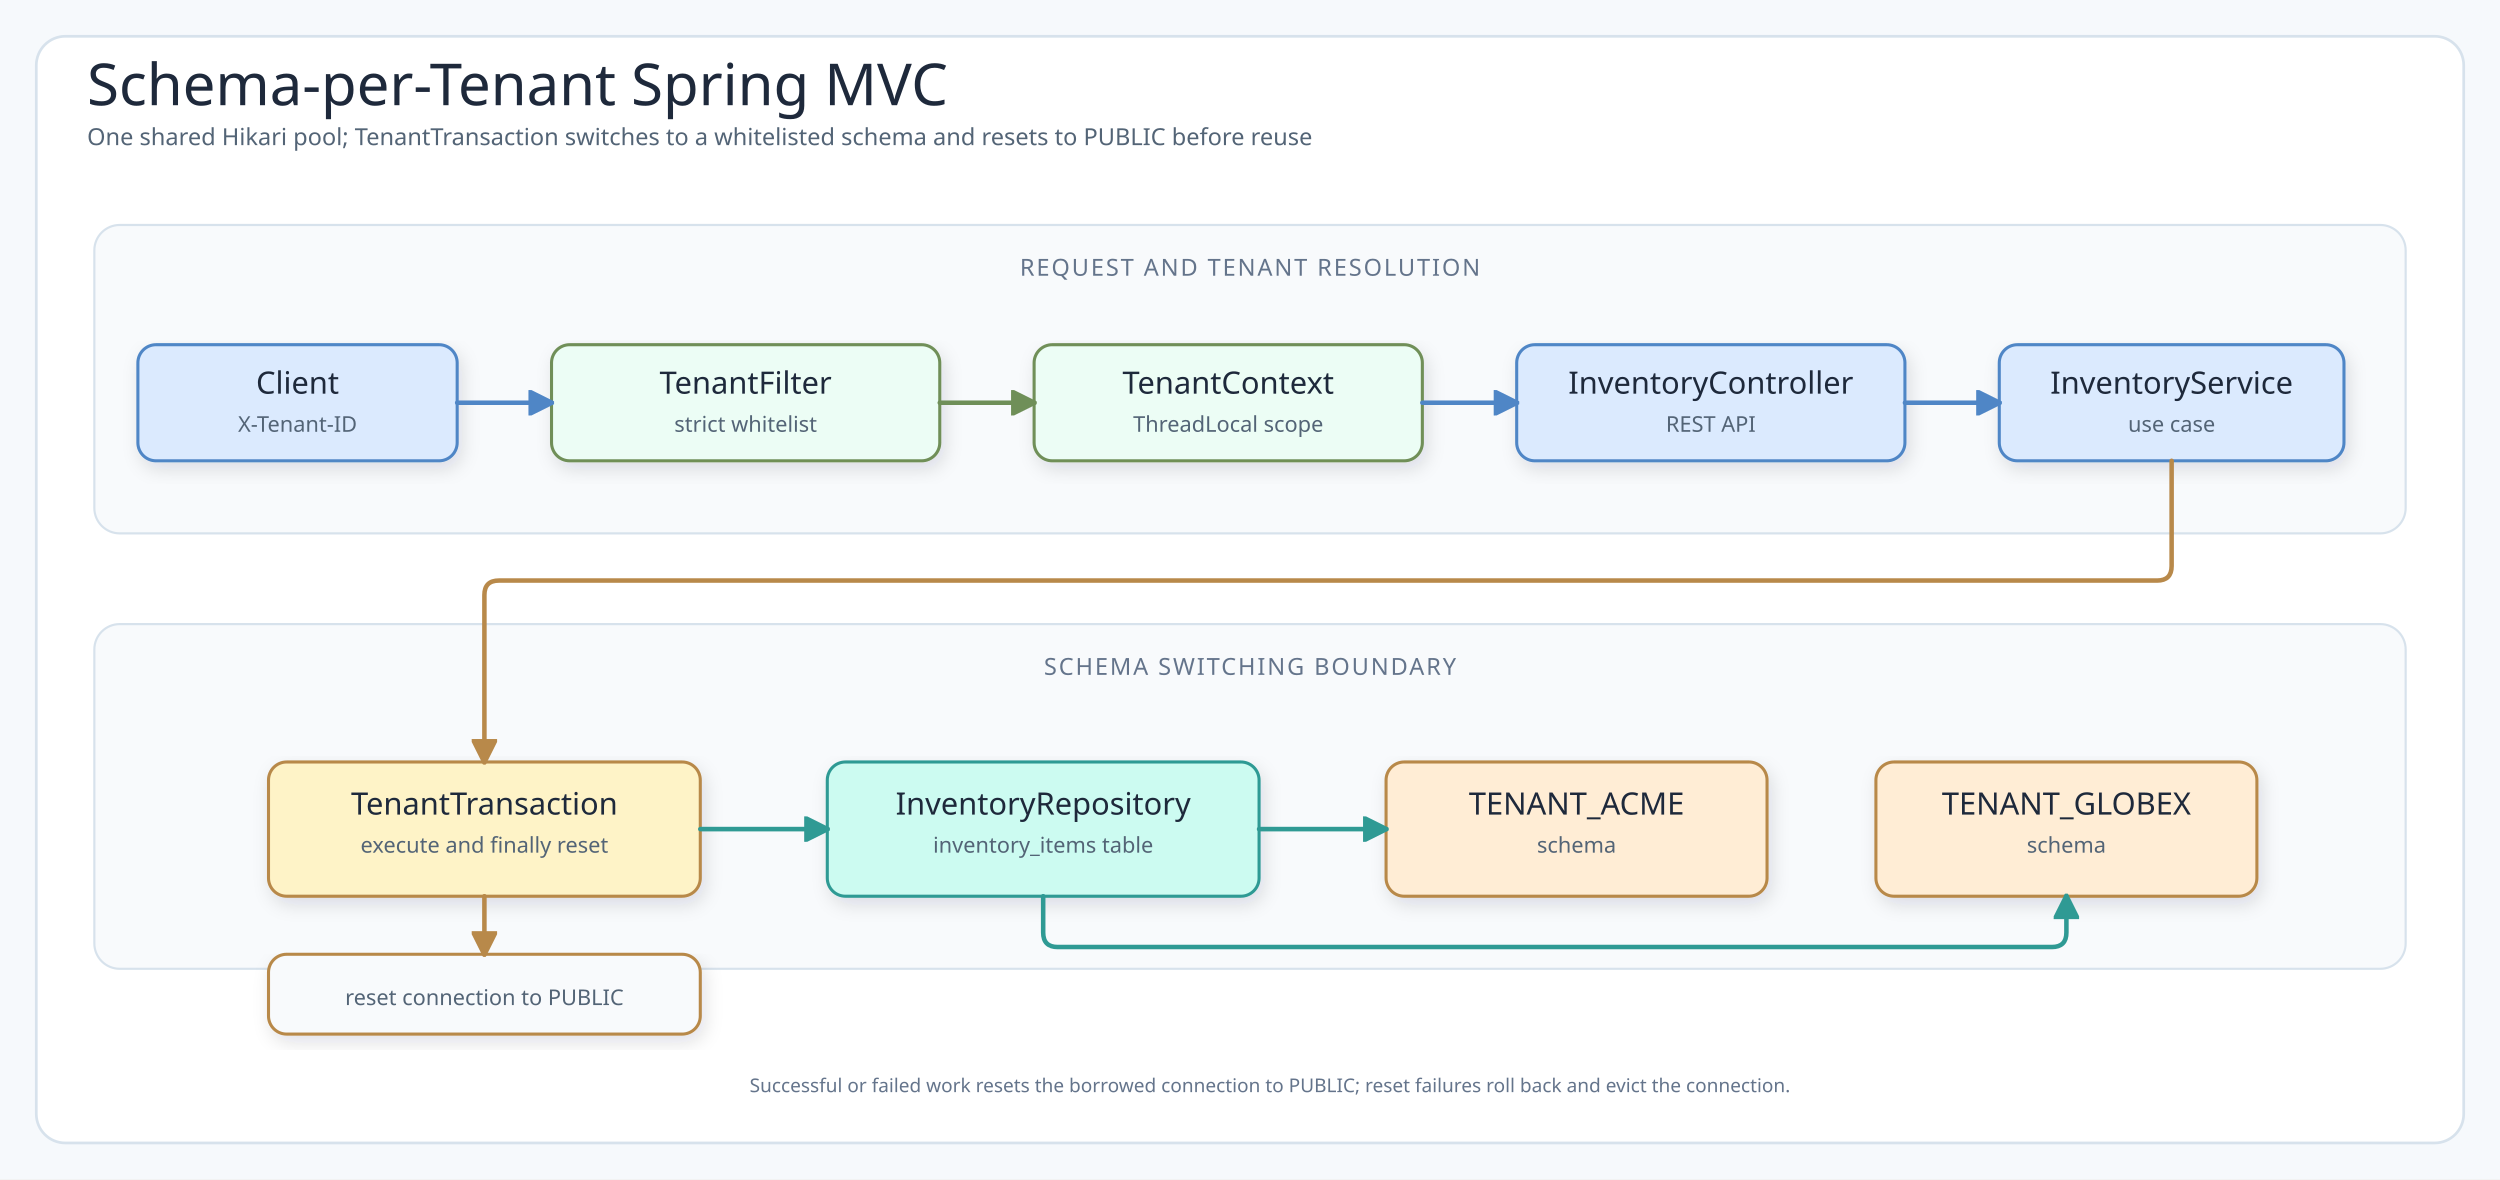
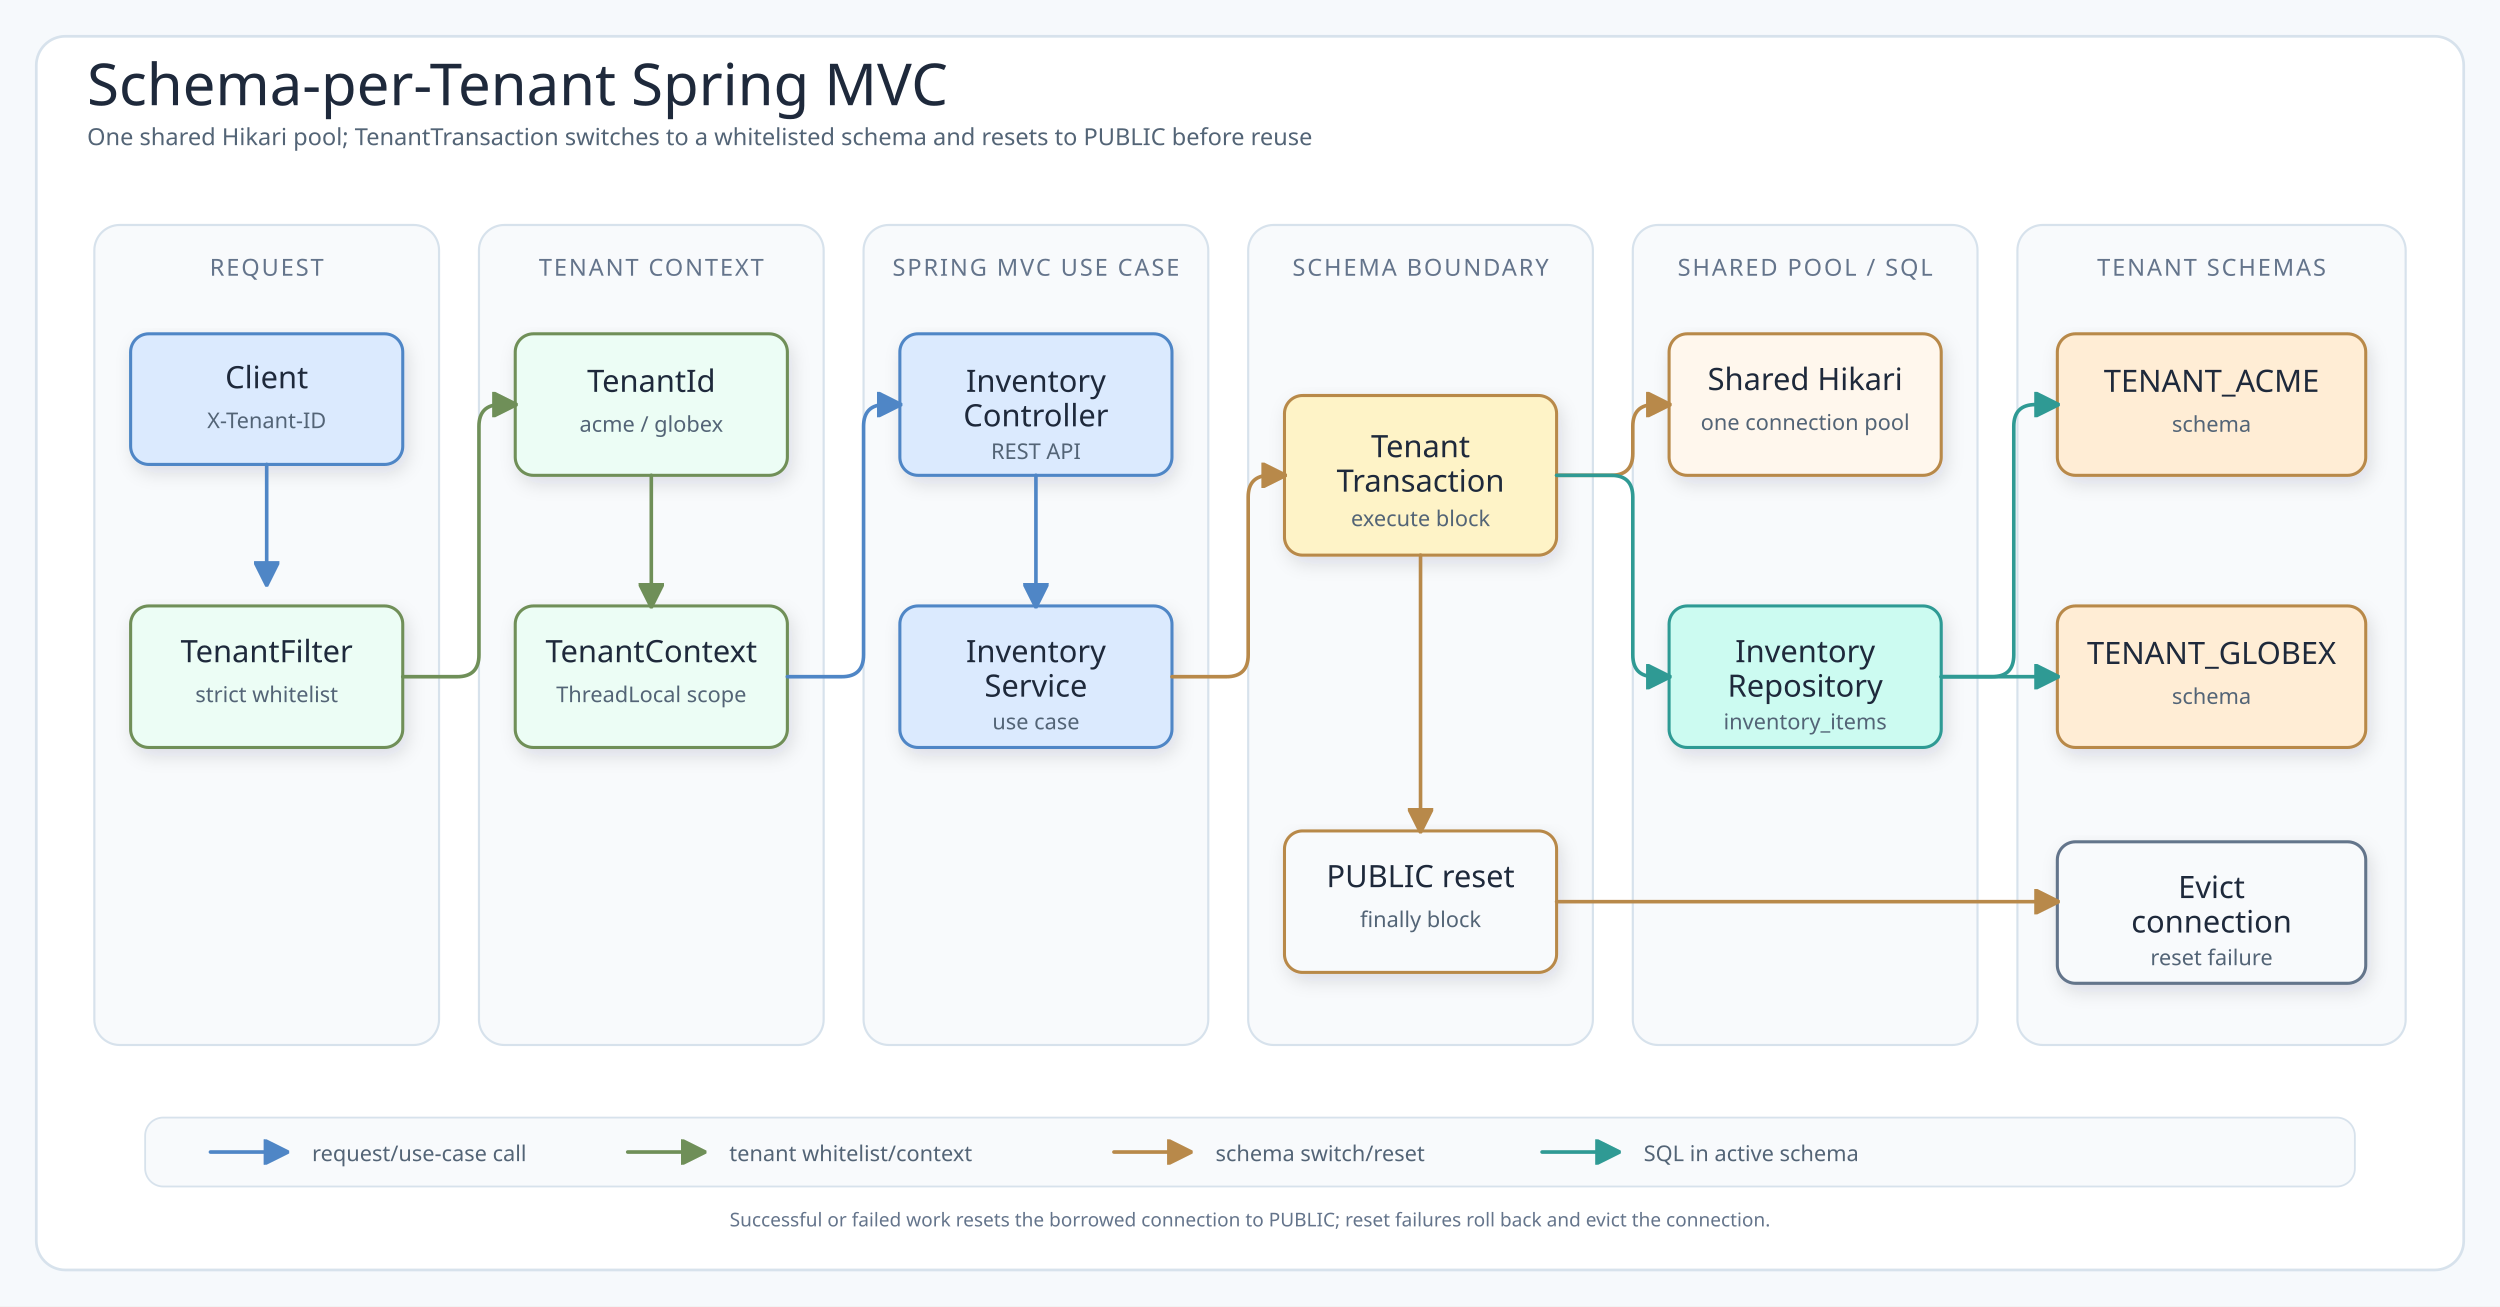
- <svg xmlns="http://www.w3.org/2000/svg" viewBox="0 0 1378 650" width="1378" height="650" role="img" aria-label="Schema-per-tenant Spring MVC architecture">
+ <svg xmlns="http://www.w3.org/2000/svg" viewBox="0 0 1378 720" width="1378" height="720" role="img" aria-label="Schema-per-tenant Spring MVC architecture">
  <defs>
    <filter id="shadow" x="-10%" y="-10%" width="120%" height="130%">
      <feDropShadow dx="2" dy="4" stdDeviation="5" flood-color="#1f2937" flood-opacity="0.12" />
    </filter>
    <marker id="arrowBlue" markerUnits="userSpaceOnUse" markerWidth="14" markerHeight="14" viewBox="0 0 10 10" refX="9" refY="5" orient="auto">
      <path d="M0 0 L10 5 L0 10 Z" fill="#4f86c6" stroke="#4f86c6" stroke-dasharray="none" style="stroke-dasharray:none" />
    </marker>
    <marker id="arrowGreen" markerUnits="userSpaceOnUse" markerWidth="14" markerHeight="14" viewBox="0 0 10 10" refX="9" refY="5" orient="auto">
      <path d="M0 0 L10 5 L0 10 Z" fill="#6f8f58" stroke="#6f8f58" stroke-dasharray="none" style="stroke-dasharray:none" />
    </marker>
    <marker id="arrowAmber" markerUnits="userSpaceOnUse" markerWidth="14" markerHeight="14" viewBox="0 0 10 10" refX="9" refY="5" orient="auto">
      <path d="M0 0 L10 5 L0 10 Z" fill="#b8894a" stroke="#b8894a" stroke-dasharray="none" style="stroke-dasharray:none" />
    </marker>
    <marker id="arrowTeal" markerUnits="userSpaceOnUse" markerWidth="14" markerHeight="14" viewBox="0 0 10 10" refX="9" refY="5" orient="auto">
      <path d="M0 0 L10 5 L0 10 Z" fill="#2f9a94" stroke="#2f9a94" stroke-dasharray="none" style="stroke-dasharray:none" />
    </marker>
    <style>
-       .canvas{fill:#f6f9fc}.frame{fill:#fff;stroke:#d7e2ec;stroke-width:1.5}
+       .canvas{fill:#f6f9fc}
+       .frame{fill:#fff;stroke:#d7e2ec;stroke-width:1.5}
      .lane{fill:#f8fafc;stroke:#d7e2ec;stroke-width:1.2}
      .card{stroke-width:1.7;filter:url(#shadow)}
      .title{font-family:"Architects Daughter";font-size:32px;fill:#1e293b}
-       .subtitle,.detail,.tiny{font-family:"Comic Mono";fill:#536476}
-       .subtitle{font-size:13px}.detail{font-size:12px}.tiny{font-size:10.5px;fill:#64748b}
+       .subtitle,.detail,.tiny,.legend{font-family:"Comic Mono";fill:#536476}
+       .subtitle{font-size:13px}
+       .detail{font-size:12px}
+       .tiny{font-size:10.5px;fill:#64748b}
+       .legend{font-size:12px}
      .panelTitle{font-family:"Architects Daughter";font-size:13px;letter-spacing:.08em;fill:#64748b}
      .label{font-family:"Architects Daughter";font-size:17px;fill:#1e293b}
-       .flow{fill:none;stroke:#4f86c6;stroke-width:2.5;stroke-linecap:round;stroke-linejoin:round}
-       .contextFlow{fill:none;stroke:#6f8f58;stroke-width:2.5;stroke-linecap:round;stroke-linejoin:round}
-       .schemaFlow{fill:none;stroke:#b8894a;stroke-width:2.5;stroke-linecap:round;stroke-linejoin:round}
-       .sqlFlow{fill:none;stroke:#2f9a94;stroke-width:2.5;stroke-linecap:round;stroke-linejoin:round}
+       .flow{fill:none;stroke:#4f86c6;stroke-width:2;stroke-linecap:round;stroke-linejoin:round;marker-end:url(#arrowBlue)}
+       .contextFlow{fill:none;stroke:#6f8f58;stroke-width:2;stroke-linecap:round;stroke-linejoin:round;marker-end:url(#arrowGreen)}
+       .schemaFlow{fill:none;stroke:#b8894a;stroke-width:2;stroke-linecap:round;stroke-linejoin:round;marker-end:url(#arrowAmber)}
+       .sqlFlow{fill:none;stroke:#2f9a94;stroke-width:2;stroke-linecap:round;stroke-linejoin:round;marker-end:url(#arrowTeal)}
    </style>
  </defs>
-   <rect width="1378" height="650" class="canvas" />
-   <rect x="20" y="20" width="1338" height="610" rx="16" class="frame" />
+   <rect width="1378" height="720" class="canvas" />
+   <rect x="20" y="20" width="1338" height="680" rx="16" class="frame" />
  <text x="48" y="58" class="title">Schema-per-Tenant Spring MVC</text>
  <text x="48" y="80" class="subtitle">One shared Hikari pool; TenantTransaction switches to a whitelisted schema and resets to PUBLIC before reuse</text>
-   <rect x="52" y="124" width="1274" height="170" rx="14" class="lane" />
-   <text x="689" y="152" class="panelTitle" text-anchor="middle">REQUEST AND TENANT RESOLUTION</text>
-   <rect x="76" y="190" width="176" height="64" rx="10" fill="#dbeafe" stroke="#4f86c6" class="card" />
-   <text x="164" y="217" class="label" text-anchor="middle">Client</text>
-   <text x="164" y="238" class="detail" text-anchor="middle">X-Tenant-ID</text>
-   <rect x="304" y="190" width="214" height="64" rx="10" fill="#ecfdf5" stroke="#6f8f58" class="card" />
-   <text x="411" y="217" class="label" text-anchor="middle">TenantFilter</text>
-   <text x="411" y="238" class="detail" text-anchor="middle">strict whitelist</text>
-   <rect x="570" y="190" width="214" height="64" rx="10" fill="#ecfdf5" stroke="#6f8f58" class="card" />
-   <text x="677" y="217" class="label" text-anchor="middle">TenantContext</text>
-   <text x="677" y="238" class="detail" text-anchor="middle">ThreadLocal scope</text>
-   <rect x="836" y="190" width="214" height="64" rx="10" fill="#dbeafe" stroke="#4f86c6" class="card" />
-   <text x="943" y="217" class="label" text-anchor="middle">InventoryController</text>
-   <text x="943" y="238" class="detail" text-anchor="middle">REST API</text>
-   <rect x="1102" y="190" width="190" height="64" rx="10" fill="#dbeafe" stroke="#4f86c6" class="card" />
-   <text x="1197" y="217" class="label" text-anchor="middle">InventoryService</text>
-   <text x="1197" y="238" class="detail" text-anchor="middle">use case</text>
-   <path d="M252,222 H304" class="flow" marker-end="url(#arrowBlue)" />
-   <path d="M518,222 H570" class="contextFlow" marker-end="url(#arrowGreen)" />
-   <path d="M784,222 H836" class="flow" marker-end="url(#arrowBlue)" />
-   <path d="M1050,222 H1102" class="flow" marker-end="url(#arrowBlue)" />
-   <rect x="52" y="344" width="1274" height="190" rx="14" class="lane" />
-   <text x="689" y="372" class="panelTitle" text-anchor="middle">SCHEMA SWITCHING BOUNDARY</text>
-   <rect x="148" y="420" width="238" height="74" rx="10" fill="#fef3c7" stroke="#b8894a" class="card" />
-   <text x="267" y="449" class="label" text-anchor="middle">TenantTransaction</text>
-   <text x="267" y="470" class="detail" text-anchor="middle">execute and finally reset</text>
-   <rect x="456" y="420" width="238" height="74" rx="10" fill="#ccfbf1" stroke="#2f9a94" class="card" />
-   <text x="575" y="449" class="label" text-anchor="middle">InventoryRepository</text>
-   <text x="575" y="470" class="detail" text-anchor="middle">inventory_items table</text>
-   <rect x="764" y="420" width="210" height="74" rx="10" fill="#ffedd5" stroke="#b8894a" class="card" />
-   <text x="869" y="449" class="label" text-anchor="middle">TENANT_ACME</text>
-   <text x="869" y="470" class="detail" text-anchor="middle">schema</text>
-   <rect x="1034" y="420" width="210" height="74" rx="10" fill="#ffedd5" stroke="#b8894a" class="card" />
-   <text x="1139" y="449" class="label" text-anchor="middle">TENANT_GLOBEX</text>
-   <text x="1139" y="470" class="detail" text-anchor="middle">schema</text>
-   <rect x="148" y="526" width="238" height="44" rx="10" fill="#f8fafc" stroke="#b8894a" stroke-width="1.7" class="card" />
-   <text x="267" y="554" class="detail" text-anchor="middle">reset connection to PUBLIC</text>
-   <path d="M1197,254 V312 Q1197,320 1189,320 H275 Q267,320 267,328 V420" class="schemaFlow" marker-end="url(#arrowAmber)" />
-   <path d="M386,457 H456" class="sqlFlow" marker-end="url(#arrowTeal)" />
-   <path d="M694,457 H764" class="sqlFlow" marker-end="url(#arrowTeal)" />
-   <path d="M575,494 V514 Q575,522 583,522 H1131 Q1139,522 1139,514 V494" class="sqlFlow" marker-end="url(#arrowTeal)" />
-   <path d="M267,494 V526" class="schemaFlow" marker-end="url(#arrowAmber)" />
-   <text x="700" y="602" class="tiny" text-anchor="middle">Successful or failed work resets the borrowed connection to PUBLIC; reset failures roll back and evict the connection.</text>
+   <rect x="52" y="124" width="190" height="452" rx="14" class="lane" />
+   <text x="147" y="152" class="panelTitle" text-anchor="middle">REQUEST</text>
+   <g data-card="Client">
+     <rect x="72" y="184" width="150" height="72" rx="10" fill="#dbeafe" stroke="#4f86c6" class="card" />
+     <text x="147" y="214" class="label" text-anchor="middle">Client</text>
+     <text x="147" y="236" class="detail" text-anchor="middle">X-Tenant-ID</text>
+   </g>
+   <g data-card="TenantFilter">
+     <rect x="72" y="334" width="150" height="78" rx="10" fill="#ecfdf5" stroke="#6f8f58" class="card" />
+     <text x="147" y="365" class="label" text-anchor="middle">TenantFilter</text>
+     <text x="147" y="387" class="detail" text-anchor="middle">strict whitelist</text>
+   </g>
+   <rect x="264" y="124" width="190" height="452" rx="14" class="lane" />
+   <text x="359" y="152" class="panelTitle" text-anchor="middle">TENANT CONTEXT</text>
+   <g data-card="TenantId">
+     <rect x="284" y="184" width="150" height="78" rx="10" fill="#ecfdf5" stroke="#6f8f58" class="card" />
+     <text x="359" y="216" class="label" text-anchor="middle">TenantId</text>
+     <text x="359" y="238" class="detail" text-anchor="middle">acme / globex</text>
+   </g>
+   <g data-card="TenantContext">
+     <rect x="284" y="334" width="150" height="78" rx="10" fill="#ecfdf5" stroke="#6f8f58" class="card" />
+     <text x="359" y="365" class="label" text-anchor="middle">TenantContext</text>
+     <text x="359" y="387" class="detail" text-anchor="middle">ThreadLocal scope</text>
+   </g>
+   <rect x="476" y="124" width="190" height="452" rx="14" class="lane" />
+   <text x="571" y="152" class="panelTitle" text-anchor="middle">SPRING MVC USE CASE</text>
+   <g data-card="InventoryController">
+     <rect x="496" y="184" width="150" height="78" rx="10" fill="#dbeafe" stroke="#4f86c6" class="card" />
+     <text x="571" y="216" class="label" text-anchor="middle">Inventory</text>
+     <text x="571" y="235" class="label" text-anchor="middle">Controller</text>
+     <text x="571" y="253" class="detail" text-anchor="middle">REST API</text>
+   </g>
+   <g data-card="InventoryService">
+     <rect x="496" y="334" width="150" height="78" rx="10" fill="#dbeafe" stroke="#4f86c6" class="card" />
+     <text x="571" y="365" class="label" text-anchor="middle">Inventory</text>
+     <text x="571" y="384" class="label" text-anchor="middle">Service</text>
+     <text x="571" y="402" class="detail" text-anchor="middle">use case</text>
+   </g>
+   <rect x="688" y="124" width="190" height="452" rx="14" class="lane" />
+   <text x="783" y="152" class="panelTitle" text-anchor="middle">SCHEMA BOUNDARY</text>
+   <g data-card="TenantTransaction">
+     <rect x="708" y="218" width="150" height="88" rx="10" fill="#fef3c7" stroke="#b8894a" class="card" />
+     <text x="783" y="252" class="label" text-anchor="middle">Tenant</text>
+     <text x="783" y="271" class="label" text-anchor="middle">Transaction</text>
+     <text x="783" y="290" class="detail" text-anchor="middle">execute block</text>
+   </g>
+   <g data-card="PublicReset">
+     <rect x="708" y="458" width="150" height="78" rx="10" fill="#f8fafc" stroke="#b8894a" stroke-width="1.7" class="card" />
+     <text x="783" y="489" class="label" text-anchor="middle">PUBLIC reset</text>
+     <text x="783" y="511" class="detail" text-anchor="middle">finally block</text>
+   </g>
+   <rect x="900" y="124" width="190" height="452" rx="14" class="lane" />
+   <text x="995" y="152" class="panelTitle" text-anchor="middle">SHARED POOL / SQL</text>
+   <g data-card="SharedHikariPool">
+     <rect x="920" y="184" width="150" height="78" rx="10" fill="#fff7ed" stroke="#b8894a" class="card" />
+     <text x="995" y="215" class="label" text-anchor="middle">Shared Hikari</text>
+     <text x="995" y="237" class="detail" text-anchor="middle">one connection pool</text>
+   </g>
+   <g data-card="InventoryRepository">
+     <rect x="920" y="334" width="150" height="78" rx="10" fill="#ccfbf1" stroke="#2f9a94" class="card" />
+     <text x="995" y="365" class="label" text-anchor="middle">Inventory</text>
+     <text x="995" y="384" class="label" text-anchor="middle">Repository</text>
+     <text x="995" y="402" class="detail" text-anchor="middle">inventory_items</text>
+   </g>
+   <rect x="1112" y="124" width="214" height="452" rx="14" class="lane" />
+   <text x="1219" y="152" class="panelTitle" text-anchor="middle">TENANT SCHEMAS</text>
+   <g data-card="TenantAcme">
+     <rect x="1134" y="184" width="170" height="78" rx="10" fill="#ffedd5" stroke="#b8894a" class="card" />
+     <text x="1219" y="216" class="label" text-anchor="middle">TENANT_ACME</text>
+     <text x="1219" y="238" class="detail" text-anchor="middle">schema</text>
+   </g>
+   <g data-card="TenantGlobex">
+     <rect x="1134" y="334" width="170" height="78" rx="10" fill="#ffedd5" stroke="#b8894a" class="card" />
+     <text x="1219" y="366" class="label" text-anchor="middle">TENANT_GLOBEX</text>
+     <text x="1219" y="388" class="detail" text-anchor="middle">schema</text>
+   </g>
+   <g data-card="ConnectionEviction">
+     <rect x="1134" y="464" width="170" height="78" rx="10" fill="#f8fafc" stroke="#64748b" class="card" />
+     <text x="1219" y="495" class="label" text-anchor="middle">Evict</text>
+     <text x="1219" y="514" class="label" text-anchor="middle">connection</text>
+     <text x="1219" y="532" class="detail" text-anchor="middle">reset failure</text>
+   </g>
+   <path data-connector="client-to-filter" d="M147,256 V322" class="flow connector" />
+   <path data-connector="filter-to-tenant-id" d="M222,373 H252 Q264,373 264,361 V235 Q264,223 276,223 H284" class="contextFlow connector" />
+   <path data-connector="tenant-id-to-context" d="M359,262 V334" class="contextFlow connector" />
+   <path data-connector="context-to-controller" d="M434,373 H464 Q476,373 476,361 V235 Q476,223 488,223 H496" class="flow connector" />
+   <path data-connector="controller-to-service" d="M571,262 V334" class="flow connector" />
+   <path data-connector="service-to-transaction" d="M646,373 H676 Q688,373 688,361 V274 Q688,262 700,262 H708" class="schemaFlow connector" />
+   <path data-connector="transaction-to-pool" d="M858,262 H888 Q900,262 900,250 V235 Q900,223 912,223 H920" class="schemaFlow connector" />
+   <path data-connector="transaction-to-repository" d="M858,262 H888 Q900,262 900,274 V361 Q900,373 912,373 H920" class="sqlFlow connector" />
+   <path data-connector="repository-to-acme" d="M1070,373 H1098 Q1110,373 1110,361 V235 Q1110,223 1122,223 H1134" class="sqlFlow connector" />
+   <path data-connector="repository-to-globex" d="M1070,373 H1134" class="sqlFlow connector" />
+   <path data-connector="transaction-to-public-reset" d="M783,306 V458" class="schemaFlow connector" />
+   <path data-connector="reset-failure-to-evict" d="M858,497 H1134" class="schemaFlow connector" />
+   <rect x="80" y="616" width="1218" height="38" rx="10" fill="#f8fafc" stroke="#d7e2ec" />
+   <path d="M116,635 H158" class="flow connector" />
+   <text x="172" y="640" class="legend">request/use-case call</text>
+   <path d="M346,635 H388" class="contextFlow connector" />
+   <text x="402" y="640" class="legend">tenant whitelist/context</text>
+   <path d="M614,635 H656" class="schemaFlow connector" />
+   <text x="670" y="640" class="legend">schema switch/reset</text>
+   <path d="M850,635 H892" class="sqlFlow connector" />
+   <text x="906" y="640" class="legend">SQL in active schema</text>
+   <text x="689" y="676" class="tiny" text-anchor="middle">Successful or failed work resets the borrowed connection to PUBLIC; reset failures roll back and evict the connection.</text>
</svg>
